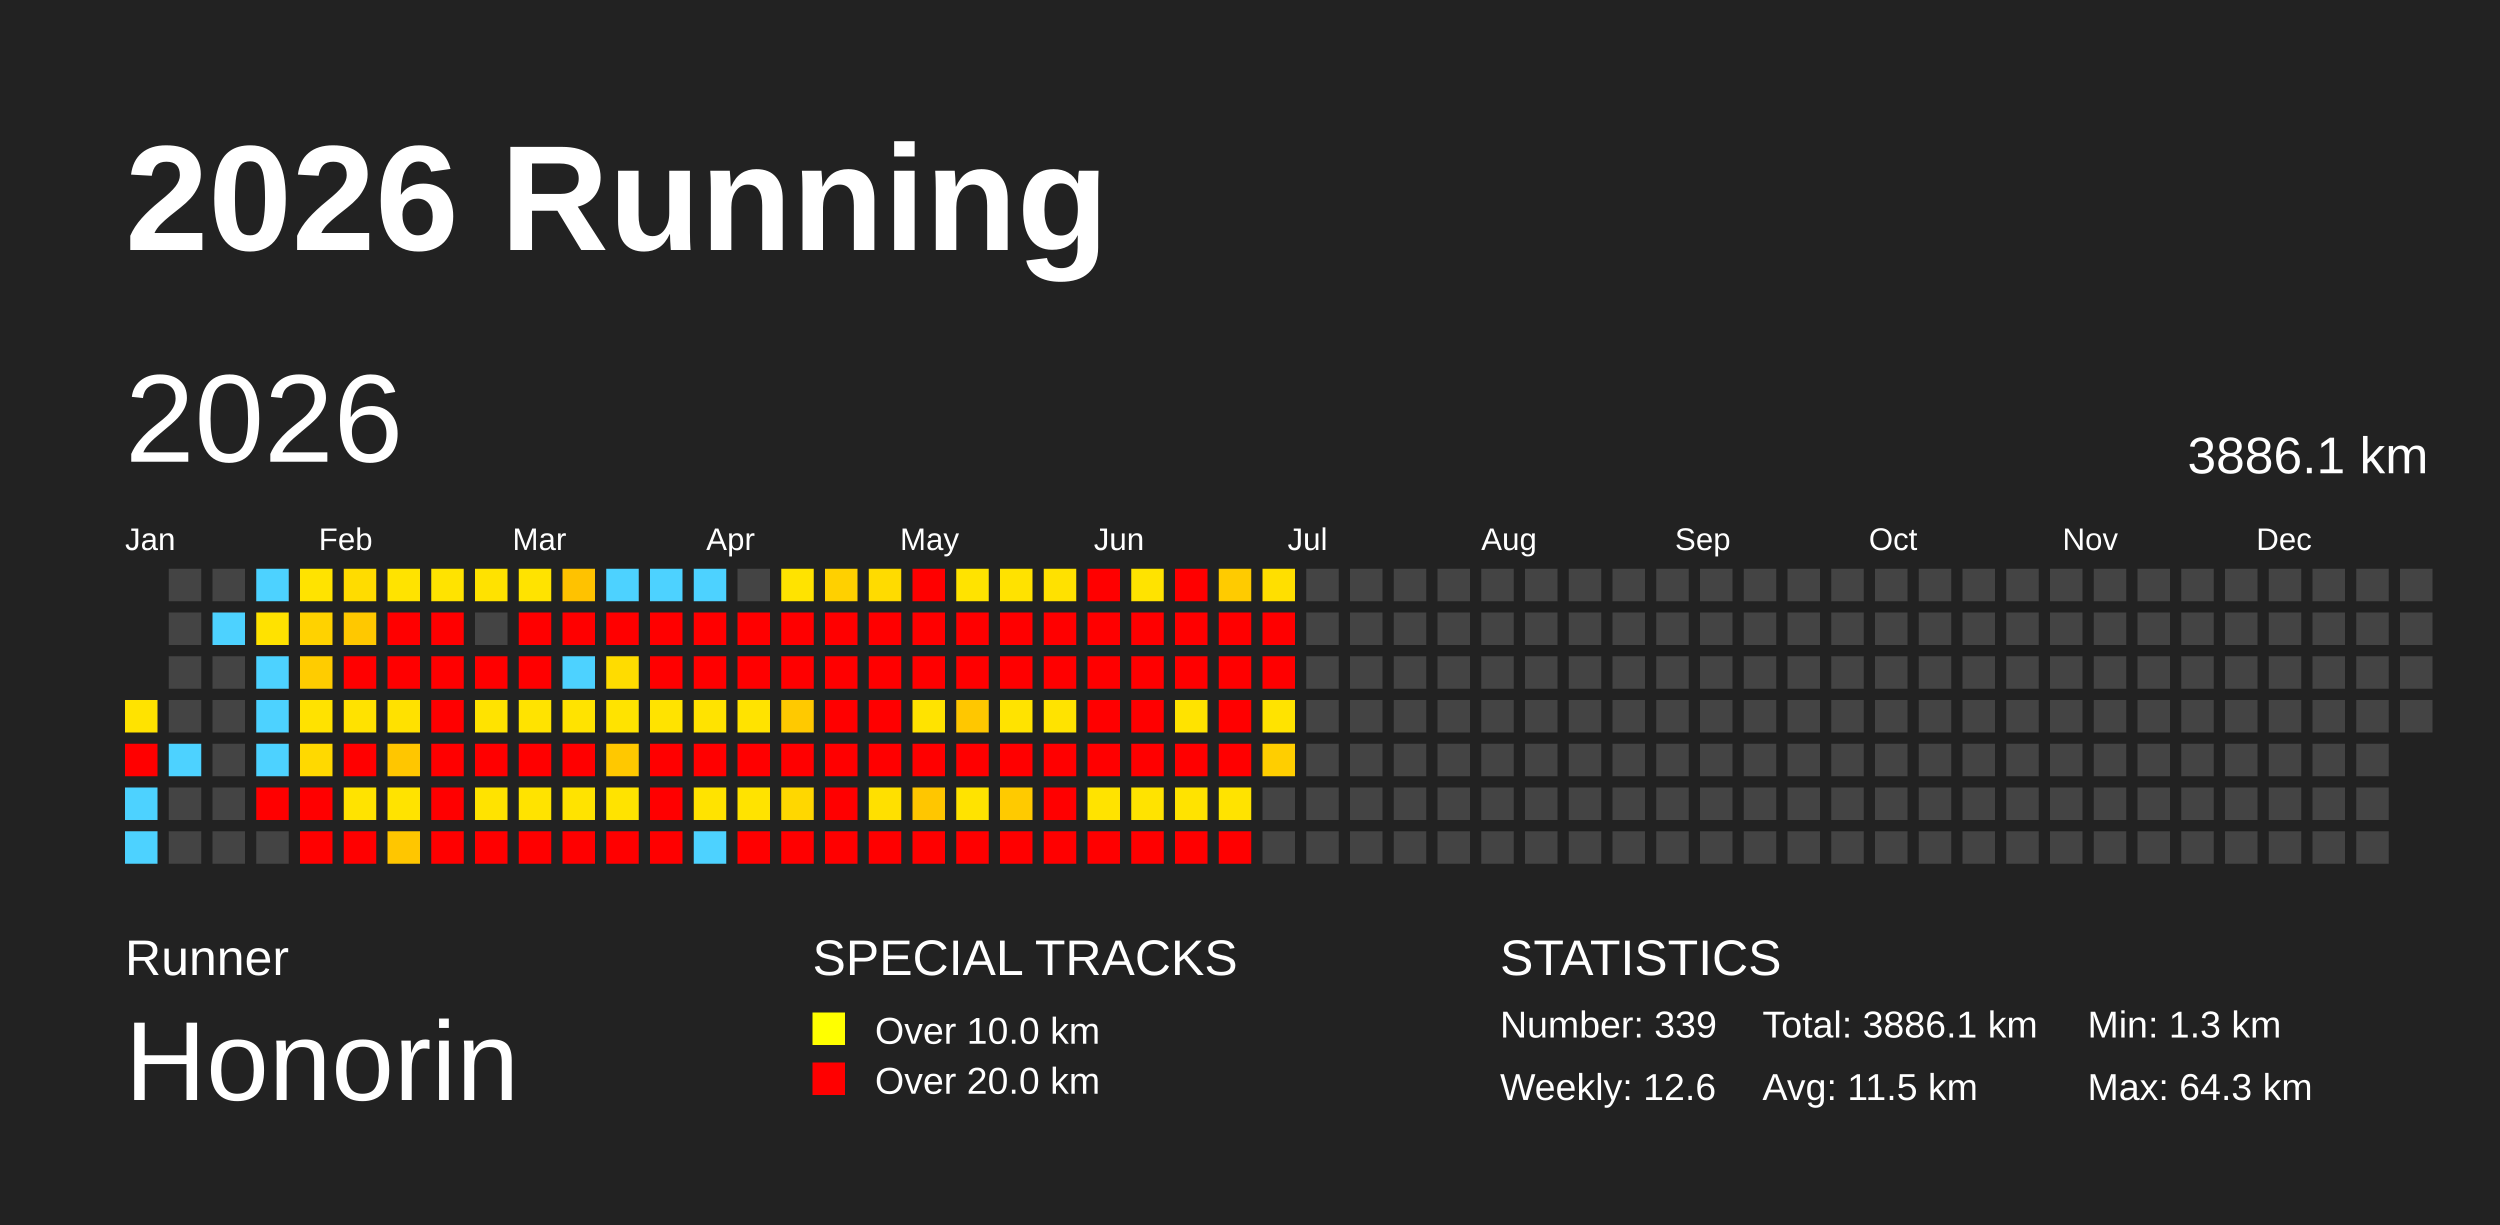
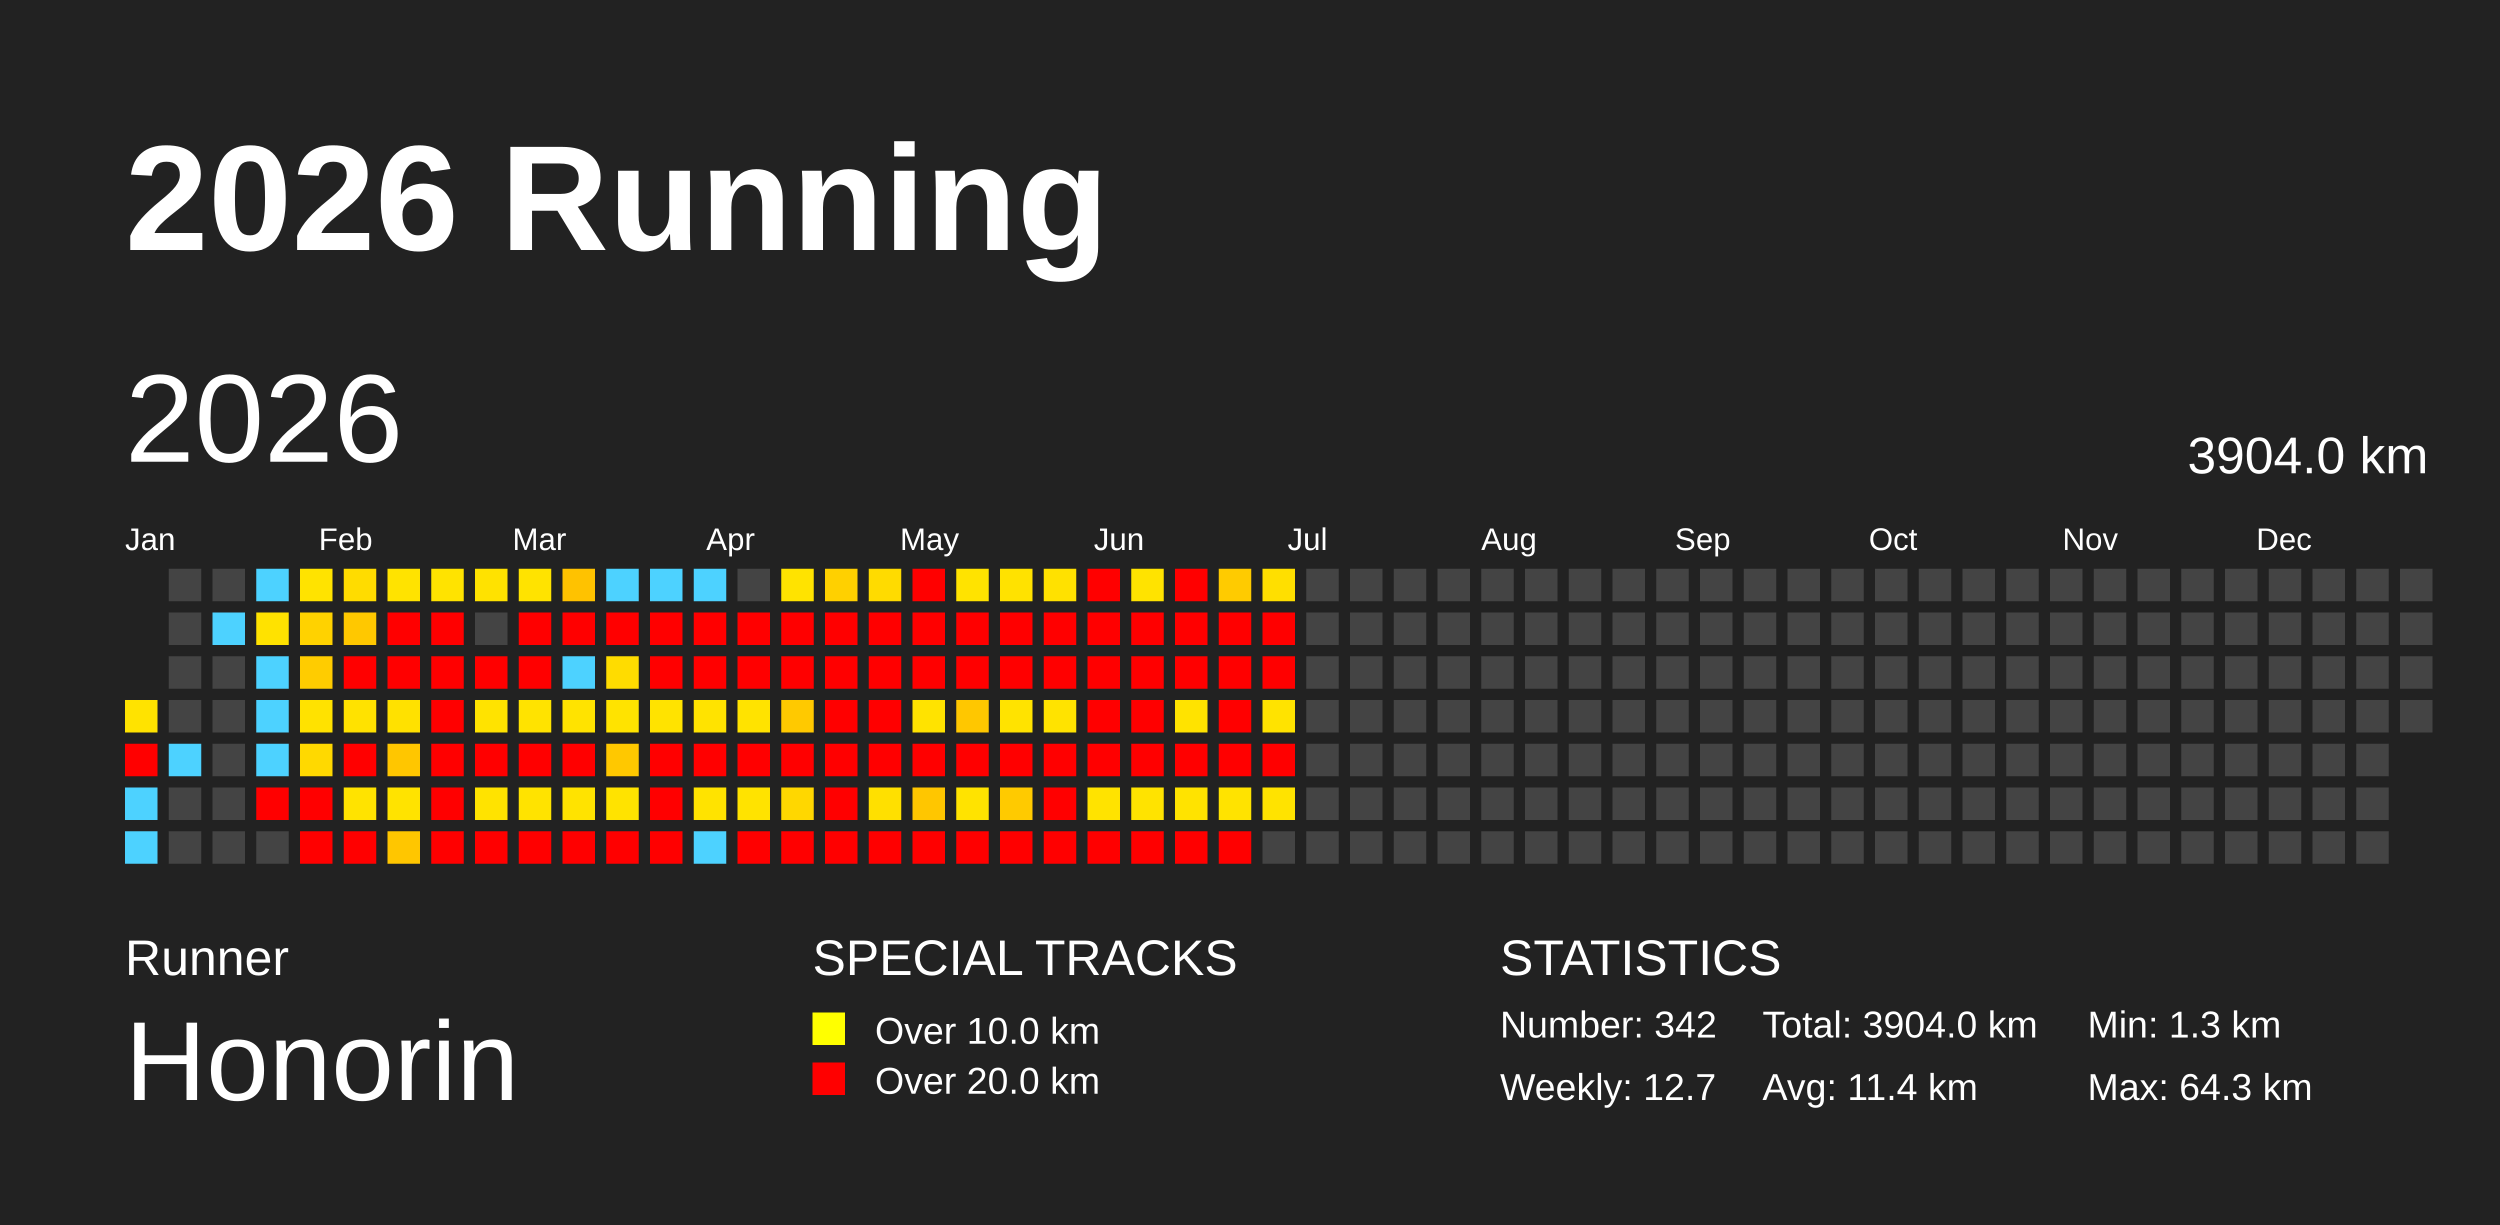
<svg xmlns="http://www.w3.org/2000/svg" baseProfile="full" height="98mm" version="1.1" viewBox="0,0,200,98" width="200mm">
  <defs />
  <rect fill="#222222" height="98" width="200" x="0" y="0" />
  <text fill="#FFFFFF" style="font-size:12px; font-family:Arial; font-weight:bold;" x="10" y="20">2026 Running</text>
  <text fill="#FFFFFF" style="font-size:4px; font-family:Arial" x="10" y="78">Runner</text>
  <text fill="#FFFFFF" style="font-size:9px; font-family:Arial" x="10" y="88">Honorin</text>
  <text fill="#FFFFFF" style="font-size:4px; font-family:Arial" x="65" y="78">SPECIAL TRACKS</text>
  <rect fill="yellow" height="2.6" width="2.6" x="65" y="81" />
  <text fill="#FFFFFF" style="font-size:3px; font-family:Arial" x="70" y="83.5">Over 10.0 km</text>
  <rect fill="red" height="2.6" width="2.6" x="65" y="85" />
  <text fill="#FFFFFF" style="font-size:3px; font-family:Arial" x="70" y="87.5">Over 20.0 km</text>
  <text fill="#FFFFFF" style="font-size:4px; font-family:Arial" x="120" y="78">STATISTICS</text>
-   <text fill="#FFFFFF" style="font-size:3px; font-family:Arial" x="120" y="83">Number: 339</text>
-   <text fill="#FFFFFF" style="font-size:3px; font-family:Arial" x="120" y="88">Weekly: 12.6</text>
-   <text fill="#FFFFFF" style="font-size:3px; font-family:Arial" x="141" y="83">Total: 3886.1 km</text>
-   <text fill="#FFFFFF" style="font-size:3px; font-family:Arial" x="141" y="88">Avg: 11.5 km</text>
+   <text fill="#FFFFFF" style="font-size:3px; font-family:Arial" x="120" y="83">Number: 342</text>
+   <text fill="#FFFFFF" style="font-size:3px; font-family:Arial" x="120" y="88">Weekly: 12.7</text>
+   <text fill="#FFFFFF" style="font-size:3px; font-family:Arial" x="141" y="83">Total: 3904.0 km</text>
+   <text fill="#FFFFFF" style="font-size:3px; font-family:Arial" x="141" y="88">Avg: 11.4 km</text>
  <text fill="#FFFFFF" style="font-size:3px; font-family:Arial" x="167" y="83">Min: 1.3 km</text>
  <text fill="#FFFFFF" style="font-size:3px; font-family:Arial" x="167" y="88">Max: 64.3 km</text>
  <text dominant-baseline="hanging" fill="#FFFFFF" style="font-size:10.0px; font-family:Arial;" x="10" y="30">2026</text>
-   <text dominant-baseline="hanging" fill="#FFFFFF" style="font-size:4.125px; font-family:Arial;" x="175" y="35">3886.1 km</text>
+   <text dominant-baseline="hanging" fill="#FFFFFF" style="font-size:4.125px; font-family:Arial;" x="175" y="35">3904.0 km</text>
  <text fill="#FFFFFF" style="font-size:2.5px; font-family:Arial" x="10.0" y="44">Jan</text>
  <text fill="#FFFFFF" style="font-size:2.5px; font-family:Arial" x="25.5" y="44">Feb</text>
  <text fill="#FFFFFF" style="font-size:2.5px; font-family:Arial" x="41.0" y="44">Mar</text>
  <text fill="#FFFFFF" style="font-size:2.5px; font-family:Arial" x="56.5" y="44">Apr</text>
  <text fill="#FFFFFF" style="font-size:2.5px; font-family:Arial" x="72.0" y="44">May</text>
  <text fill="#FFFFFF" style="font-size:2.5px; font-family:Arial" x="87.5" y="44">Jun</text>
  <text fill="#FFFFFF" style="font-size:2.5px; font-family:Arial" x="103.0" y="44">Jul</text>
  <text fill="#FFFFFF" style="font-size:2.5px; font-family:Arial" x="118.5" y="44">Aug</text>
  <text fill="#FFFFFF" style="font-size:2.5px; font-family:Arial" x="134.0" y="44">Sep</text>
  <text fill="#FFFFFF" style="font-size:2.5px; font-family:Arial" x="149.5" y="44">Oct</text>
  <text fill="#FFFFFF" style="font-size:2.5px; font-family:Arial" x="165.0" y="44">Nov</text>
  <text fill="#FFFFFF" style="font-size:2.5px; font-family:Arial" x="180.5" y="44">Dec</text>
  <rect fill="#ffe300" height="2.6" width="2.6" x="10.0" y="56.0" />
  <rect fill="red" height="2.6" width="2.6" x="10.0" y="59.5" />
  <rect fill="#4dd2ff" height="2.6" width="2.6" x="10.0" y="63.0" />
  <rect fill="#4dd2ff" height="2.6" width="2.6" x="10.0" y="66.5" />
  <rect fill="#444444" height="2.6" width="2.6" x="13.5" y="45.5" />
  <rect fill="#444444" height="2.6" width="2.6" x="13.5" y="49.0" />
  <rect fill="#444444" height="2.6" width="2.6" x="13.5" y="52.5" />
  <rect fill="#444444" height="2.6" width="2.6" x="13.5" y="56.0" />
  <rect fill="#4dd2ff" height="2.6" width="2.6" x="13.5" y="59.5" />
  <rect fill="#444444" height="2.6" width="2.6" x="13.5" y="63.0" />
  <rect fill="#444444" height="2.6" width="2.6" x="13.5" y="66.5" />
  <rect fill="#444444" height="2.6" width="2.6" x="17.0" y="45.5" />
  <rect fill="#4dd2ff" height="2.6" width="2.6" x="17.0" y="49.0" />
  <rect fill="#444444" height="2.6" width="2.6" x="17.0" y="52.5" />
  <rect fill="#444444" height="2.6" width="2.6" x="17.0" y="56.0" />
  <rect fill="#444444" height="2.6" width="2.6" x="17.0" y="59.5" />
  <rect fill="#444444" height="2.6" width="2.6" x="17.0" y="63.0" />
  <rect fill="#444444" height="2.6" width="2.6" x="17.0" y="66.5" />
  <rect fill="#4dd2ff" height="2.6" width="2.6" x="20.5" y="45.5" />
  <rect fill="#ffe200" height="2.6" width="2.6" x="20.5" y="49.0" />
  <rect fill="#4dd2ff" height="2.6" width="2.6" x="20.5" y="52.5" />
  <rect fill="#4dd2ff" height="2.6" width="2.6" x="20.5" y="56.0" />
  <rect fill="#4dd2ff" height="2.6" width="2.6" x="20.5" y="59.5" />
  <rect fill="red" height="2.6" width="2.6" x="20.5" y="63.0" />
  <rect fill="#444444" height="2.6" width="2.6" x="20.5" y="66.5" />
  <rect fill="#ffe300" height="2.6" width="2.6" x="24.0" y="45.5" />
  <rect fill="#ffd200" height="2.6" width="2.6" x="24.0" y="49.0" />
  <rect fill="#ffcc00" height="2.6" width="2.6" x="24.0" y="52.5" />
  <rect fill="#ffe200" height="2.6" width="2.6" x="24.0" y="56.0" />
  <rect fill="#ffd900" height="2.6" width="2.6" x="24.0" y="59.5" />
  <rect fill="red" height="2.6" width="2.6" x="24.0" y="63.0" />
  <rect fill="red" height="2.6" width="2.6" x="24.0" y="66.5" />
  <rect fill="#ffdc00" height="2.6" width="2.6" x="27.5" y="45.5" />
  <rect fill="#ffc800" height="2.6" width="2.6" x="27.5" y="49.0" />
  <rect fill="red" height="2.6" width="2.6" x="27.5" y="52.5" />
  <rect fill="#ffe200" height="2.6" width="2.6" x="27.5" y="56.0" />
  <rect fill="red" height="2.6" width="2.6" x="27.5" y="59.5" />
  <rect fill="#ffe300" height="2.6" width="2.6" x="27.5" y="63.0" />
  <rect fill="red" height="2.6" width="2.6" x="27.5" y="66.5" />
  <rect fill="#ffe300" height="2.6" width="2.6" x="31.0" y="45.5" />
  <rect fill="red" height="2.6" width="2.6" x="31.0" y="49.0" />
  <rect fill="red" height="2.6" width="2.6" x="31.0" y="52.5" />
  <rect fill="#ffe100" height="2.6" width="2.6" x="31.0" y="56.0" />
  <rect fill="#ffc600" height="2.6" width="2.6" x="31.0" y="59.5" />
  <rect fill="#ffe300" height="2.6" width="2.6" x="31.0" y="63.0" />
  <rect fill="#ffc600" height="2.6" width="2.6" x="31.0" y="66.5" />
  <rect fill="#ffe300" height="2.6" width="2.6" x="34.5" y="45.5" />
  <rect fill="red" height="2.6" width="2.6" x="34.5" y="49.0" />
  <rect fill="red" height="2.6" width="2.6" x="34.5" y="52.5" />
  <rect fill="red" height="2.6" width="2.6" x="34.5" y="56.0" />
  <rect fill="red" height="2.6" width="2.6" x="34.5" y="59.5" />
  <rect fill="red" height="2.6" width="2.6" x="34.5" y="63.0" />
  <rect fill="red" height="2.6" width="2.6" x="34.5" y="66.5" />
  <rect fill="#ffe200" height="2.6" width="2.6" x="38.0" y="45.5" />
  <rect fill="#444444" height="2.6" width="2.6" x="38.0" y="49.0" />
  <rect fill="red" height="2.6" width="2.6" x="38.0" y="52.5" />
  <rect fill="#ffe300" height="2.6" width="2.6" x="38.0" y="56.0" />
  <rect fill="red" height="2.6" width="2.6" x="38.0" y="59.5" />
  <rect fill="#ffe300" height="2.6" width="2.6" x="38.0" y="63.0" />
  <rect fill="red" height="2.6" width="2.6" x="38.0" y="66.5" />
  <rect fill="#ffe300" height="2.6" width="2.6" x="41.5" y="45.5" />
  <rect fill="red" height="2.6" width="2.6" x="41.5" y="49.0" />
  <rect fill="red" height="2.6" width="2.6" x="41.5" y="52.5" />
  <rect fill="#ffe300" height="2.6" width="2.6" x="41.5" y="56.0" />
  <rect fill="red" height="2.6" width="2.6" x="41.5" y="59.5" />
  <rect fill="#ffe300" height="2.6" width="2.6" x="41.5" y="63.0" />
  <rect fill="red" height="2.6" width="2.6" x="41.5" y="66.5" />
  <rect fill="#ffc200" height="2.6" width="2.6" x="45.0" y="45.5" />
  <rect fill="red" height="2.6" width="2.6" x="45.0" y="49.0" />
  <rect fill="#4dd2ff" height="2.6" width="2.6" x="45.0" y="52.5" />
  <rect fill="#ffe300" height="2.6" width="2.6" x="45.0" y="56.0" />
  <rect fill="red" height="2.6" width="2.6" x="45.0" y="59.5" />
  <rect fill="#ffe300" height="2.6" width="2.6" x="45.0" y="63.0" />
  <rect fill="red" height="2.6" width="2.6" x="45.0" y="66.5" />
  <rect fill="#4dd2ff" height="2.6" width="2.6" x="48.5" y="45.5" />
  <rect fill="red" height="2.6" width="2.6" x="48.5" y="49.0" />
  <rect fill="#ffdc00" height="2.6" width="2.6" x="48.5" y="52.5" />
  <rect fill="#ffe300" height="2.6" width="2.6" x="48.5" y="56.0" />
  <rect fill="#ffc800" height="2.6" width="2.6" x="48.5" y="59.5" />
  <rect fill="#ffe300" height="2.6" width="2.6" x="48.5" y="63.0" />
  <rect fill="red" height="2.6" width="2.6" x="48.5" y="66.5" />
  <rect fill="#4dd2ff" height="2.6" width="2.6" x="52.0" y="45.5" />
  <rect fill="red" height="2.6" width="2.6" x="52.0" y="49.0" />
  <rect fill="red" height="2.6" width="2.6" x="52.0" y="52.5" />
  <rect fill="#ffe300" height="2.6" width="2.6" x="52.0" y="56.0" />
  <rect fill="red" height="2.6" width="2.6" x="52.0" y="59.5" />
  <rect fill="red" height="2.6" width="2.6" x="52.0" y="63.0" />
  <rect fill="red" height="2.6" width="2.6" x="52.0" y="66.5" />
  <rect fill="#4dd2ff" height="2.6" width="2.6" x="55.5" y="45.5" />
  <rect fill="red" height="2.6" width="2.6" x="55.5" y="49.0" />
  <rect fill="red" height="2.6" width="2.6" x="55.5" y="52.5" />
  <rect fill="#ffe300" height="2.6" width="2.6" x="55.5" y="56.0" />
  <rect fill="red" height="2.6" width="2.6" x="55.5" y="59.5" />
  <rect fill="#ffe300" height="2.6" width="2.6" x="55.5" y="63.0" />
  <rect fill="#4dd2ff" height="2.6" width="2.6" x="55.5" y="66.5" />
  <rect fill="#444444" height="2.6" width="2.6" x="59.0" y="45.5" />
  <rect fill="red" height="2.6" width="2.6" x="59.0" y="49.0" />
  <rect fill="red" height="2.6" width="2.6" x="59.0" y="52.5" />
  <rect fill="#ffe300" height="2.6" width="2.6" x="59.0" y="56.0" />
  <rect fill="red" height="2.6" width="2.6" x="59.0" y="59.5" />
  <rect fill="#ffe300" height="2.6" width="2.6" x="59.0" y="63.0" />
  <rect fill="red" height="2.6" width="2.6" x="59.0" y="66.5" />
  <rect fill="#ffe300" height="2.6" width="2.6" x="62.5" y="45.5" />
  <rect fill="red" height="2.6" width="2.6" x="62.5" y="49.0" />
  <rect fill="red" height="2.6" width="2.6" x="62.5" y="52.5" />
  <rect fill="#ffc900" height="2.6" width="2.6" x="62.5" y="56.0" />
  <rect fill="red" height="2.6" width="2.6" x="62.5" y="59.5" />
  <rect fill="#ffd700" height="2.6" width="2.6" x="62.5" y="63.0" />
  <rect fill="red" height="2.6" width="2.6" x="62.5" y="66.5" />
  <rect fill="#ffd000" height="2.6" width="2.6" x="66.0" y="45.5" />
  <rect fill="red" height="2.6" width="2.6" x="66.0" y="49.0" />
  <rect fill="red" height="2.6" width="2.6" x="66.0" y="52.5" />
  <rect fill="red" height="2.6" width="2.6" x="66.0" y="56.0" />
  <rect fill="red" height="2.6" width="2.6" x="66.0" y="59.5" />
  <rect fill="red" height="2.6" width="2.6" x="66.0" y="63.0" />
  <rect fill="red" height="2.6" width="2.6" x="66.0" y="66.5" />
  <rect fill="#ffdb00" height="2.6" width="2.6" x="69.5" y="45.5" />
  <rect fill="red" height="2.6" width="2.6" x="69.5" y="49.0" />
  <rect fill="red" height="2.6" width="2.6" x="69.5" y="52.5" />
  <rect fill="red" height="2.6" width="2.6" x="69.5" y="56.0" />
  <rect fill="red" height="2.6" width="2.6" x="69.5" y="59.5" />
  <rect fill="#ffe000" height="2.6" width="2.6" x="69.5" y="63.0" />
  <rect fill="red" height="2.6" width="2.6" x="69.5" y="66.5" />
  <rect fill="red" height="2.6" width="2.6" x="73.0" y="45.5" />
  <rect fill="red" height="2.6" width="2.6" x="73.0" y="49.0" />
  <rect fill="red" height="2.6" width="2.6" x="73.0" y="52.5" />
  <rect fill="#ffe300" height="2.6" width="2.6" x="73.0" y="56.0" />
  <rect fill="red" height="2.6" width="2.6" x="73.0" y="59.5" />
  <rect fill="#ffc600" height="2.6" width="2.6" x="73.0" y="63.0" />
  <rect fill="red" height="2.6" width="2.6" x="73.0" y="66.5" />
  <rect fill="#ffe300" height="2.6" width="2.6" x="76.5" y="45.5" />
  <rect fill="red" height="2.6" width="2.6" x="76.5" y="49.0" />
  <rect fill="red" height="2.6" width="2.6" x="76.5" y="52.5" />
  <rect fill="#ffc700" height="2.6" width="2.6" x="76.5" y="56.0" />
  <rect fill="red" height="2.6" width="2.6" x="76.5" y="59.5" />
  <rect fill="#ffe300" height="2.6" width="2.6" x="76.5" y="63.0" />
  <rect fill="red" height="2.6" width="2.6" x="76.5" y="66.5" />
  <rect fill="#ffe200" height="2.6" width="2.6" x="80.0" y="45.5" />
  <rect fill="red" height="2.6" width="2.6" x="80.0" y="49.0" />
  <rect fill="red" height="2.6" width="2.6" x="80.0" y="52.5" />
  <rect fill="#ffe300" height="2.6" width="2.6" x="80.0" y="56.0" />
  <rect fill="red" height="2.6" width="2.6" x="80.0" y="59.5" />
  <rect fill="#ffca00" height="2.6" width="2.6" x="80.0" y="63.0" />
  <rect fill="red" height="2.6" width="2.6" x="80.0" y="66.5" />
  <rect fill="#ffe100" height="2.6" width="2.6" x="83.5" y="45.5" />
  <rect fill="red" height="2.6" width="2.6" x="83.5" y="49.0" />
  <rect fill="red" height="2.6" width="2.6" x="83.5" y="52.5" />
  <rect fill="#ffe300" height="2.6" width="2.6" x="83.5" y="56.0" />
  <rect fill="red" height="2.6" width="2.6" x="83.5" y="59.5" />
  <rect fill="red" height="2.6" width="2.6" x="83.5" y="63.0" />
  <rect fill="red" height="2.6" width="2.6" x="83.5" y="66.5" />
  <rect fill="red" height="2.6" width="2.6" x="87.0" y="45.5" />
  <rect fill="red" height="2.6" width="2.6" x="87.0" y="49.0" />
  <rect fill="red" height="2.6" width="2.6" x="87.0" y="52.5" />
  <rect fill="red" height="2.6" width="2.6" x="87.0" y="56.0" />
  <rect fill="red" height="2.6" width="2.6" x="87.0" y="59.5" />
  <rect fill="#ffe300" height="2.6" width="2.6" x="87.0" y="63.0" />
  <rect fill="red" height="2.6" width="2.6" x="87.0" y="66.5" />
  <rect fill="#ffe300" height="2.6" width="2.6" x="90.5" y="45.5" />
  <rect fill="red" height="2.6" width="2.6" x="90.5" y="49.0" />
  <rect fill="red" height="2.6" width="2.6" x="90.5" y="52.5" />
  <rect fill="red" height="2.6" width="2.6" x="90.5" y="56.0" />
  <rect fill="red" height="2.6" width="2.6" x="90.5" y="59.5" />
  <rect fill="#ffe300" height="2.6" width="2.6" x="90.5" y="63.0" />
  <rect fill="red" height="2.6" width="2.6" x="90.5" y="66.5" />
  <rect fill="red" height="2.6" width="2.6" x="94.0" y="45.5" />
  <rect fill="red" height="2.6" width="2.6" x="94.0" y="49.0" />
  <rect fill="red" height="2.6" width="2.6" x="94.0" y="52.5" />
  <rect fill="#ffe300" height="2.6" width="2.6" x="94.0" y="56.0" />
  <rect fill="red" height="2.6" width="2.6" x="94.0" y="59.5" />
  <rect fill="#ffe300" height="2.6" width="2.6" x="94.0" y="63.0" />
  <rect fill="red" height="2.6" width="2.6" x="94.0" y="66.5" />
  <rect fill="#ffcb00" height="2.6" width="2.6" x="97.5" y="45.5" />
  <rect fill="red" height="2.6" width="2.6" x="97.5" y="49.0" />
  <rect fill="red" height="2.6" width="2.6" x="97.5" y="52.5" />
  <rect fill="red" height="2.6" width="2.6" x="97.5" y="56.0" />
  <rect fill="red" height="2.6" width="2.6" x="97.5" y="59.5" />
  <rect fill="#ffe300" height="2.6" width="2.6" x="97.5" y="63.0" />
  <rect fill="red" height="2.6" width="2.6" x="97.5" y="66.5" />
  <rect fill="#ffdf00" height="2.6" width="2.6" x="101.0" y="45.5" />
  <rect fill="red" height="2.6" width="2.6" x="101.0" y="49.0" />
  <rect fill="red" height="2.6" width="2.6" x="101.0" y="52.5" />
  <rect fill="#ffe300" height="2.6" width="2.6" x="101.0" y="56.0" />
-   <rect fill="#ffce00" height="2.6" width="2.6" x="101.0" y="59.5" />
-   <rect fill="#444444" height="2.6" width="2.6" x="101.0" y="63.0" />
+   <rect fill="red" height="2.6" width="2.6" x="101.0" y="59.5" />
+   <rect fill="#ffe300" height="2.6" width="2.6" x="101.0" y="63.0" />
  <rect fill="#444444" height="2.6" width="2.6" x="101.0" y="66.5" />
  <rect fill="#444444" height="2.6" width="2.6" x="104.5" y="45.5" />
  <rect fill="#444444" height="2.6" width="2.6" x="104.5" y="49.0" />
  <rect fill="#444444" height="2.6" width="2.6" x="104.5" y="52.5" />
  <rect fill="#444444" height="2.6" width="2.6" x="104.5" y="56.0" />
  <rect fill="#444444" height="2.6" width="2.6" x="104.5" y="59.5" />
  <rect fill="#444444" height="2.6" width="2.6" x="104.5" y="63.0" />
  <rect fill="#444444" height="2.6" width="2.6" x="104.5" y="66.5" />
  <rect fill="#444444" height="2.6" width="2.6" x="108.0" y="45.5" />
  <rect fill="#444444" height="2.6" width="2.6" x="108.0" y="49.0" />
  <rect fill="#444444" height="2.6" width="2.6" x="108.0" y="52.5" />
  <rect fill="#444444" height="2.6" width="2.6" x="108.0" y="56.0" />
  <rect fill="#444444" height="2.6" width="2.6" x="108.0" y="59.5" />
  <rect fill="#444444" height="2.6" width="2.6" x="108.0" y="63.0" />
  <rect fill="#444444" height="2.6" width="2.6" x="108.0" y="66.5" />
  <rect fill="#444444" height="2.6" width="2.6" x="111.5" y="45.5" />
  <rect fill="#444444" height="2.6" width="2.6" x="111.5" y="49.0" />
  <rect fill="#444444" height="2.6" width="2.6" x="111.5" y="52.5" />
  <rect fill="#444444" height="2.6" width="2.6" x="111.5" y="56.0" />
  <rect fill="#444444" height="2.6" width="2.6" x="111.5" y="59.5" />
  <rect fill="#444444" height="2.6" width="2.6" x="111.5" y="63.0" />
  <rect fill="#444444" height="2.6" width="2.6" x="111.5" y="66.5" />
  <rect fill="#444444" height="2.6" width="2.6" x="115.0" y="45.5" />
  <rect fill="#444444" height="2.6" width="2.6" x="115.0" y="49.0" />
  <rect fill="#444444" height="2.6" width="2.6" x="115.0" y="52.5" />
  <rect fill="#444444" height="2.6" width="2.6" x="115.0" y="56.0" />
  <rect fill="#444444" height="2.6" width="2.6" x="115.0" y="59.5" />
  <rect fill="#444444" height="2.6" width="2.6" x="115.0" y="63.0" />
  <rect fill="#444444" height="2.6" width="2.6" x="115.0" y="66.5" />
  <rect fill="#444444" height="2.6" width="2.6" x="118.5" y="45.5" />
  <rect fill="#444444" height="2.6" width="2.6" x="118.5" y="49.0" />
  <rect fill="#444444" height="2.6" width="2.6" x="118.5" y="52.5" />
  <rect fill="#444444" height="2.6" width="2.6" x="118.5" y="56.0" />
  <rect fill="#444444" height="2.6" width="2.6" x="118.5" y="59.5" />
  <rect fill="#444444" height="2.6" width="2.6" x="118.5" y="63.0" />
  <rect fill="#444444" height="2.6" width="2.6" x="118.5" y="66.5" />
  <rect fill="#444444" height="2.6" width="2.6" x="122.0" y="45.5" />
  <rect fill="#444444" height="2.6" width="2.6" x="122.0" y="49.0" />
  <rect fill="#444444" height="2.6" width="2.6" x="122.0" y="52.5" />
  <rect fill="#444444" height="2.6" width="2.6" x="122.0" y="56.0" />
  <rect fill="#444444" height="2.6" width="2.6" x="122.0" y="59.5" />
  <rect fill="#444444" height="2.6" width="2.6" x="122.0" y="63.0" />
  <rect fill="#444444" height="2.6" width="2.6" x="122.0" y="66.5" />
  <rect fill="#444444" height="2.6" width="2.6" x="125.5" y="45.5" />
  <rect fill="#444444" height="2.6" width="2.6" x="125.5" y="49.0" />
  <rect fill="#444444" height="2.6" width="2.6" x="125.5" y="52.5" />
  <rect fill="#444444" height="2.6" width="2.6" x="125.5" y="56.0" />
  <rect fill="#444444" height="2.6" width="2.6" x="125.5" y="59.5" />
  <rect fill="#444444" height="2.6" width="2.6" x="125.5" y="63.0" />
  <rect fill="#444444" height="2.6" width="2.6" x="125.5" y="66.5" />
  <rect fill="#444444" height="2.6" width="2.6" x="129.0" y="45.5" />
  <rect fill="#444444" height="2.6" width="2.6" x="129.0" y="49.0" />
  <rect fill="#444444" height="2.6" width="2.6" x="129.0" y="52.5" />
  <rect fill="#444444" height="2.6" width="2.6" x="129.0" y="56.0" />
  <rect fill="#444444" height="2.6" width="2.6" x="129.0" y="59.5" />
  <rect fill="#444444" height="2.6" width="2.6" x="129.0" y="63.0" />
  <rect fill="#444444" height="2.6" width="2.6" x="129.0" y="66.5" />
  <rect fill="#444444" height="2.6" width="2.6" x="132.5" y="45.5" />
  <rect fill="#444444" height="2.6" width="2.6" x="132.5" y="49.0" />
  <rect fill="#444444" height="2.6" width="2.6" x="132.5" y="52.5" />
  <rect fill="#444444" height="2.6" width="2.6" x="132.5" y="56.0" />
  <rect fill="#444444" height="2.6" width="2.6" x="132.5" y="59.5" />
  <rect fill="#444444" height="2.6" width="2.6" x="132.5" y="63.0" />
  <rect fill="#444444" height="2.6" width="2.6" x="132.5" y="66.5" />
  <rect fill="#444444" height="2.6" width="2.6" x="136.0" y="45.5" />
  <rect fill="#444444" height="2.6" width="2.6" x="136.0" y="49.0" />
  <rect fill="#444444" height="2.6" width="2.6" x="136.0" y="52.5" />
  <rect fill="#444444" height="2.6" width="2.6" x="136.0" y="56.0" />
  <rect fill="#444444" height="2.6" width="2.6" x="136.0" y="59.5" />
  <rect fill="#444444" height="2.6" width="2.6" x="136.0" y="63.0" />
  <rect fill="#444444" height="2.6" width="2.6" x="136.0" y="66.5" />
  <rect fill="#444444" height="2.6" width="2.6" x="139.5" y="45.5" />
  <rect fill="#444444" height="2.6" width="2.6" x="139.5" y="49.0" />
  <rect fill="#444444" height="2.6" width="2.6" x="139.5" y="52.5" />
  <rect fill="#444444" height="2.6" width="2.6" x="139.5" y="56.0" />
  <rect fill="#444444" height="2.6" width="2.6" x="139.5" y="59.5" />
  <rect fill="#444444" height="2.6" width="2.6" x="139.5" y="63.0" />
  <rect fill="#444444" height="2.6" width="2.6" x="139.5" y="66.5" />
  <rect fill="#444444" height="2.6" width="2.6" x="143.0" y="45.5" />
  <rect fill="#444444" height="2.6" width="2.6" x="143.0" y="49.0" />
  <rect fill="#444444" height="2.6" width="2.6" x="143.0" y="52.5" />
  <rect fill="#444444" height="2.6" width="2.6" x="143.0" y="56.0" />
  <rect fill="#444444" height="2.6" width="2.6" x="143.0" y="59.5" />
  <rect fill="#444444" height="2.6" width="2.6" x="143.0" y="63.0" />
  <rect fill="#444444" height="2.6" width="2.6" x="143.0" y="66.5" />
  <rect fill="#444444" height="2.6" width="2.6" x="146.5" y="45.5" />
  <rect fill="#444444" height="2.6" width="2.6" x="146.5" y="49.0" />
  <rect fill="#444444" height="2.6" width="2.6" x="146.5" y="52.5" />
  <rect fill="#444444" height="2.6" width="2.6" x="146.5" y="56.0" />
  <rect fill="#444444" height="2.6" width="2.6" x="146.5" y="59.5" />
  <rect fill="#444444" height="2.6" width="2.6" x="146.5" y="63.0" />
  <rect fill="#444444" height="2.6" width="2.6" x="146.5" y="66.5" />
  <rect fill="#444444" height="2.6" width="2.6" x="150.0" y="45.5" />
  <rect fill="#444444" height="2.6" width="2.6" x="150.0" y="49.0" />
  <rect fill="#444444" height="2.6" width="2.6" x="150.0" y="52.5" />
  <rect fill="#444444" height="2.6" width="2.6" x="150.0" y="56.0" />
  <rect fill="#444444" height="2.6" width="2.6" x="150.0" y="59.5" />
  <rect fill="#444444" height="2.6" width="2.6" x="150.0" y="63.0" />
  <rect fill="#444444" height="2.6" width="2.6" x="150.0" y="66.5" />
  <rect fill="#444444" height="2.6" width="2.6" x="153.5" y="45.5" />
  <rect fill="#444444" height="2.6" width="2.6" x="153.5" y="49.0" />
  <rect fill="#444444" height="2.6" width="2.6" x="153.5" y="52.5" />
  <rect fill="#444444" height="2.6" width="2.6" x="153.5" y="56.0" />
  <rect fill="#444444" height="2.6" width="2.6" x="153.5" y="59.5" />
  <rect fill="#444444" height="2.6" width="2.6" x="153.5" y="63.0" />
  <rect fill="#444444" height="2.6" width="2.6" x="153.5" y="66.5" />
  <rect fill="#444444" height="2.6" width="2.6" x="157.0" y="45.5" />
  <rect fill="#444444" height="2.6" width="2.6" x="157.0" y="49.0" />
  <rect fill="#444444" height="2.6" width="2.6" x="157.0" y="52.5" />
  <rect fill="#444444" height="2.6" width="2.6" x="157.0" y="56.0" />
  <rect fill="#444444" height="2.6" width="2.6" x="157.0" y="59.5" />
  <rect fill="#444444" height="2.6" width="2.6" x="157.0" y="63.0" />
  <rect fill="#444444" height="2.6" width="2.6" x="157.0" y="66.5" />
  <rect fill="#444444" height="2.6" width="2.6" x="160.5" y="45.5" />
  <rect fill="#444444" height="2.6" width="2.6" x="160.5" y="49.0" />
  <rect fill="#444444" height="2.6" width="2.6" x="160.5" y="52.5" />
  <rect fill="#444444" height="2.6" width="2.6" x="160.5" y="56.0" />
  <rect fill="#444444" height="2.6" width="2.6" x="160.5" y="59.5" />
  <rect fill="#444444" height="2.6" width="2.6" x="160.5" y="63.0" />
  <rect fill="#444444" height="2.6" width="2.6" x="160.5" y="66.5" />
  <rect fill="#444444" height="2.6" width="2.6" x="164.0" y="45.5" />
  <rect fill="#444444" height="2.6" width="2.6" x="164.0" y="49.0" />
  <rect fill="#444444" height="2.6" width="2.6" x="164.0" y="52.5" />
  <rect fill="#444444" height="2.6" width="2.6" x="164.0" y="56.0" />
  <rect fill="#444444" height="2.6" width="2.6" x="164.0" y="59.5" />
  <rect fill="#444444" height="2.6" width="2.6" x="164.0" y="63.0" />
  <rect fill="#444444" height="2.6" width="2.6" x="164.0" y="66.5" />
  <rect fill="#444444" height="2.6" width="2.6" x="167.5" y="45.5" />
  <rect fill="#444444" height="2.6" width="2.6" x="167.5" y="49.0" />
  <rect fill="#444444" height="2.6" width="2.6" x="167.5" y="52.5" />
  <rect fill="#444444" height="2.6" width="2.6" x="167.5" y="56.0" />
  <rect fill="#444444" height="2.6" width="2.6" x="167.5" y="59.5" />
  <rect fill="#444444" height="2.6" width="2.6" x="167.5" y="63.0" />
  <rect fill="#444444" height="2.6" width="2.6" x="167.5" y="66.5" />
  <rect fill="#444444" height="2.6" width="2.6" x="171.0" y="45.5" />
  <rect fill="#444444" height="2.6" width="2.6" x="171.0" y="49.0" />
  <rect fill="#444444" height="2.6" width="2.6" x="171.0" y="52.5" />
  <rect fill="#444444" height="2.6" width="2.6" x="171.0" y="56.0" />
  <rect fill="#444444" height="2.6" width="2.6" x="171.0" y="59.5" />
  <rect fill="#444444" height="2.6" width="2.6" x="171.0" y="63.0" />
  <rect fill="#444444" height="2.6" width="2.6" x="171.0" y="66.5" />
  <rect fill="#444444" height="2.6" width="2.6" x="174.5" y="45.5" />
  <rect fill="#444444" height="2.6" width="2.6" x="174.5" y="49.0" />
  <rect fill="#444444" height="2.6" width="2.6" x="174.5" y="52.5" />
  <rect fill="#444444" height="2.6" width="2.6" x="174.5" y="56.0" />
  <rect fill="#444444" height="2.6" width="2.6" x="174.5" y="59.5" />
  <rect fill="#444444" height="2.6" width="2.6" x="174.5" y="63.0" />
  <rect fill="#444444" height="2.6" width="2.6" x="174.5" y="66.5" />
  <rect fill="#444444" height="2.6" width="2.6" x="178.0" y="45.5" />
  <rect fill="#444444" height="2.6" width="2.6" x="178.0" y="49.0" />
  <rect fill="#444444" height="2.6" width="2.6" x="178.0" y="52.5" />
  <rect fill="#444444" height="2.6" width="2.6" x="178.0" y="56.0" />
  <rect fill="#444444" height="2.6" width="2.6" x="178.0" y="59.5" />
  <rect fill="#444444" height="2.6" width="2.6" x="178.0" y="63.0" />
  <rect fill="#444444" height="2.6" width="2.6" x="178.0" y="66.5" />
  <rect fill="#444444" height="2.6" width="2.6" x="181.5" y="45.5" />
  <rect fill="#444444" height="2.6" width="2.6" x="181.5" y="49.0" />
  <rect fill="#444444" height="2.6" width="2.6" x="181.5" y="52.5" />
  <rect fill="#444444" height="2.6" width="2.6" x="181.5" y="56.0" />
  <rect fill="#444444" height="2.6" width="2.6" x="181.5" y="59.5" />
  <rect fill="#444444" height="2.6" width="2.6" x="181.5" y="63.0" />
  <rect fill="#444444" height="2.6" width="2.6" x="181.5" y="66.5" />
  <rect fill="#444444" height="2.6" width="2.6" x="185.0" y="45.5" />
  <rect fill="#444444" height="2.6" width="2.6" x="185.0" y="49.0" />
  <rect fill="#444444" height="2.6" width="2.6" x="185.0" y="52.5" />
  <rect fill="#444444" height="2.6" width="2.6" x="185.0" y="56.0" />
  <rect fill="#444444" height="2.6" width="2.6" x="185.0" y="59.5" />
  <rect fill="#444444" height="2.6" width="2.6" x="185.0" y="63.0" />
  <rect fill="#444444" height="2.6" width="2.6" x="185.0" y="66.5" />
  <rect fill="#444444" height="2.6" width="2.6" x="188.5" y="45.5" />
  <rect fill="#444444" height="2.6" width="2.6" x="188.5" y="49.0" />
  <rect fill="#444444" height="2.6" width="2.6" x="188.5" y="52.5" />
  <rect fill="#444444" height="2.6" width="2.6" x="188.5" y="56.0" />
  <rect fill="#444444" height="2.6" width="2.6" x="188.5" y="59.5" />
  <rect fill="#444444" height="2.6" width="2.6" x="188.5" y="63.0" />
  <rect fill="#444444" height="2.6" width="2.6" x="188.5" y="66.5" />
  <rect fill="#444444" height="2.6" width="2.6" x="192.0" y="45.5" />
  <rect fill="#444444" height="2.6" width="2.6" x="192.0" y="49.0" />
  <rect fill="#444444" height="2.6" width="2.6" x="192.0" y="52.5" />
  <rect fill="#444444" height="2.6" width="2.6" x="192.0" y="56.0" />
</svg>
